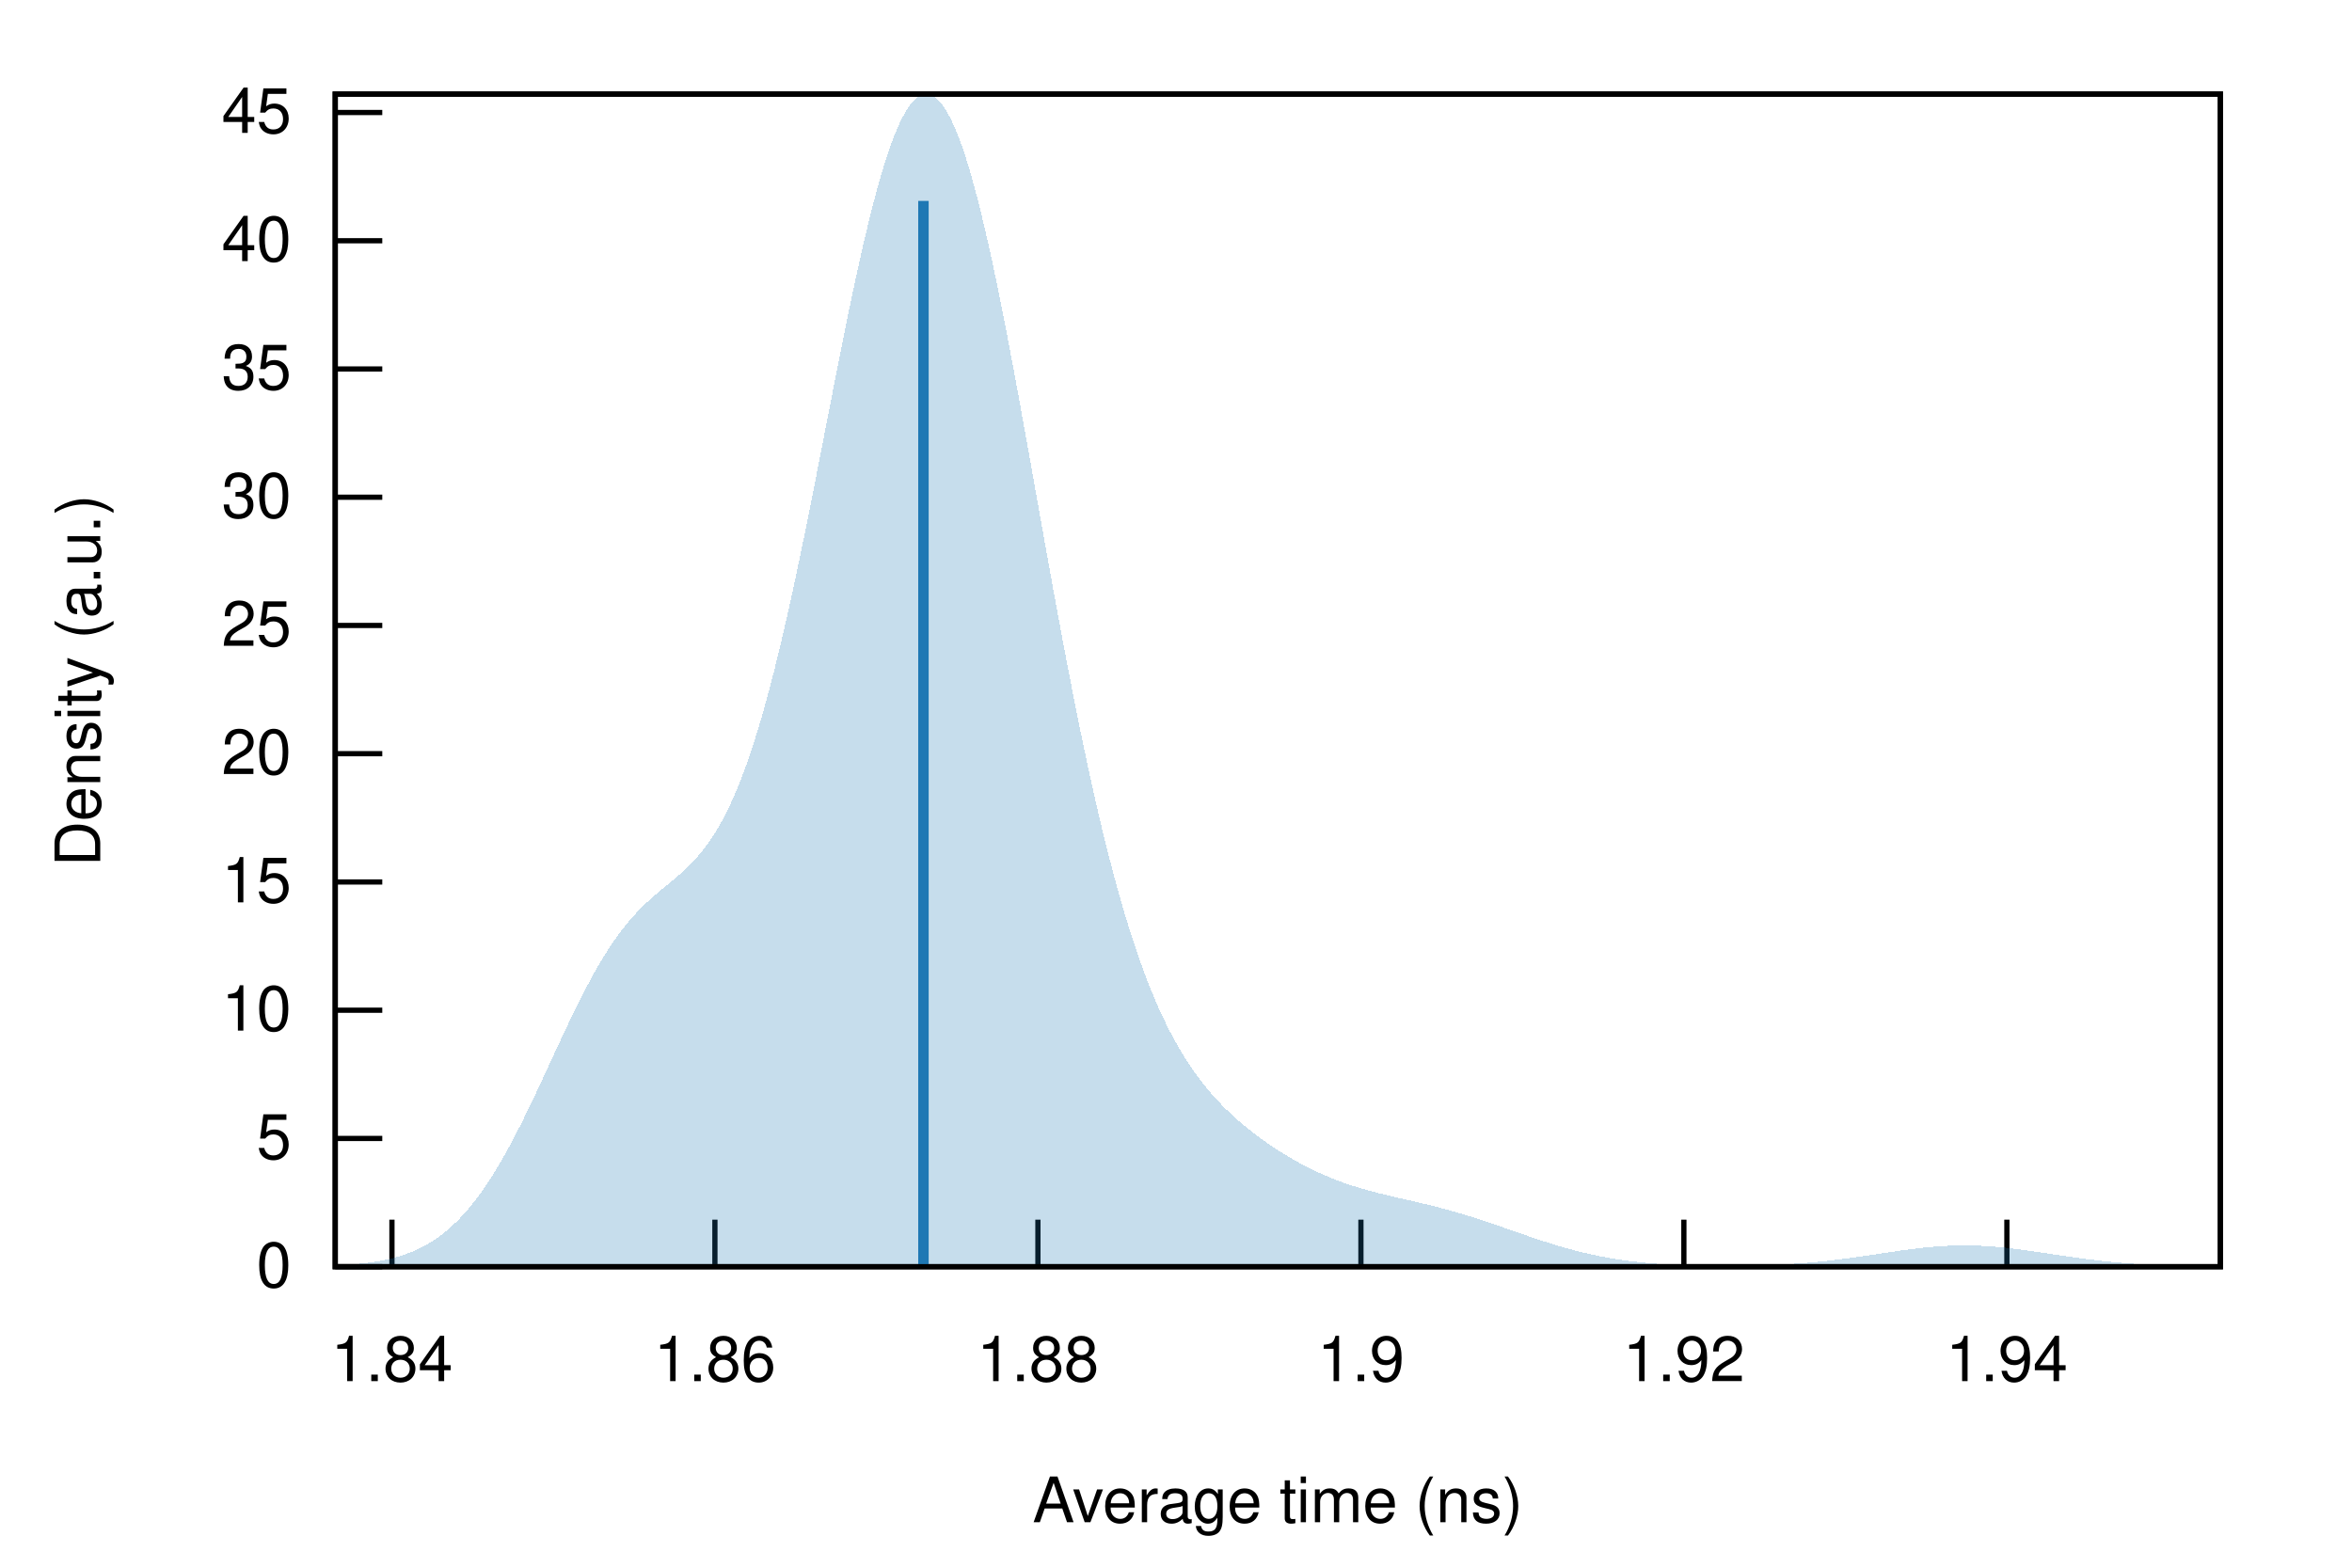
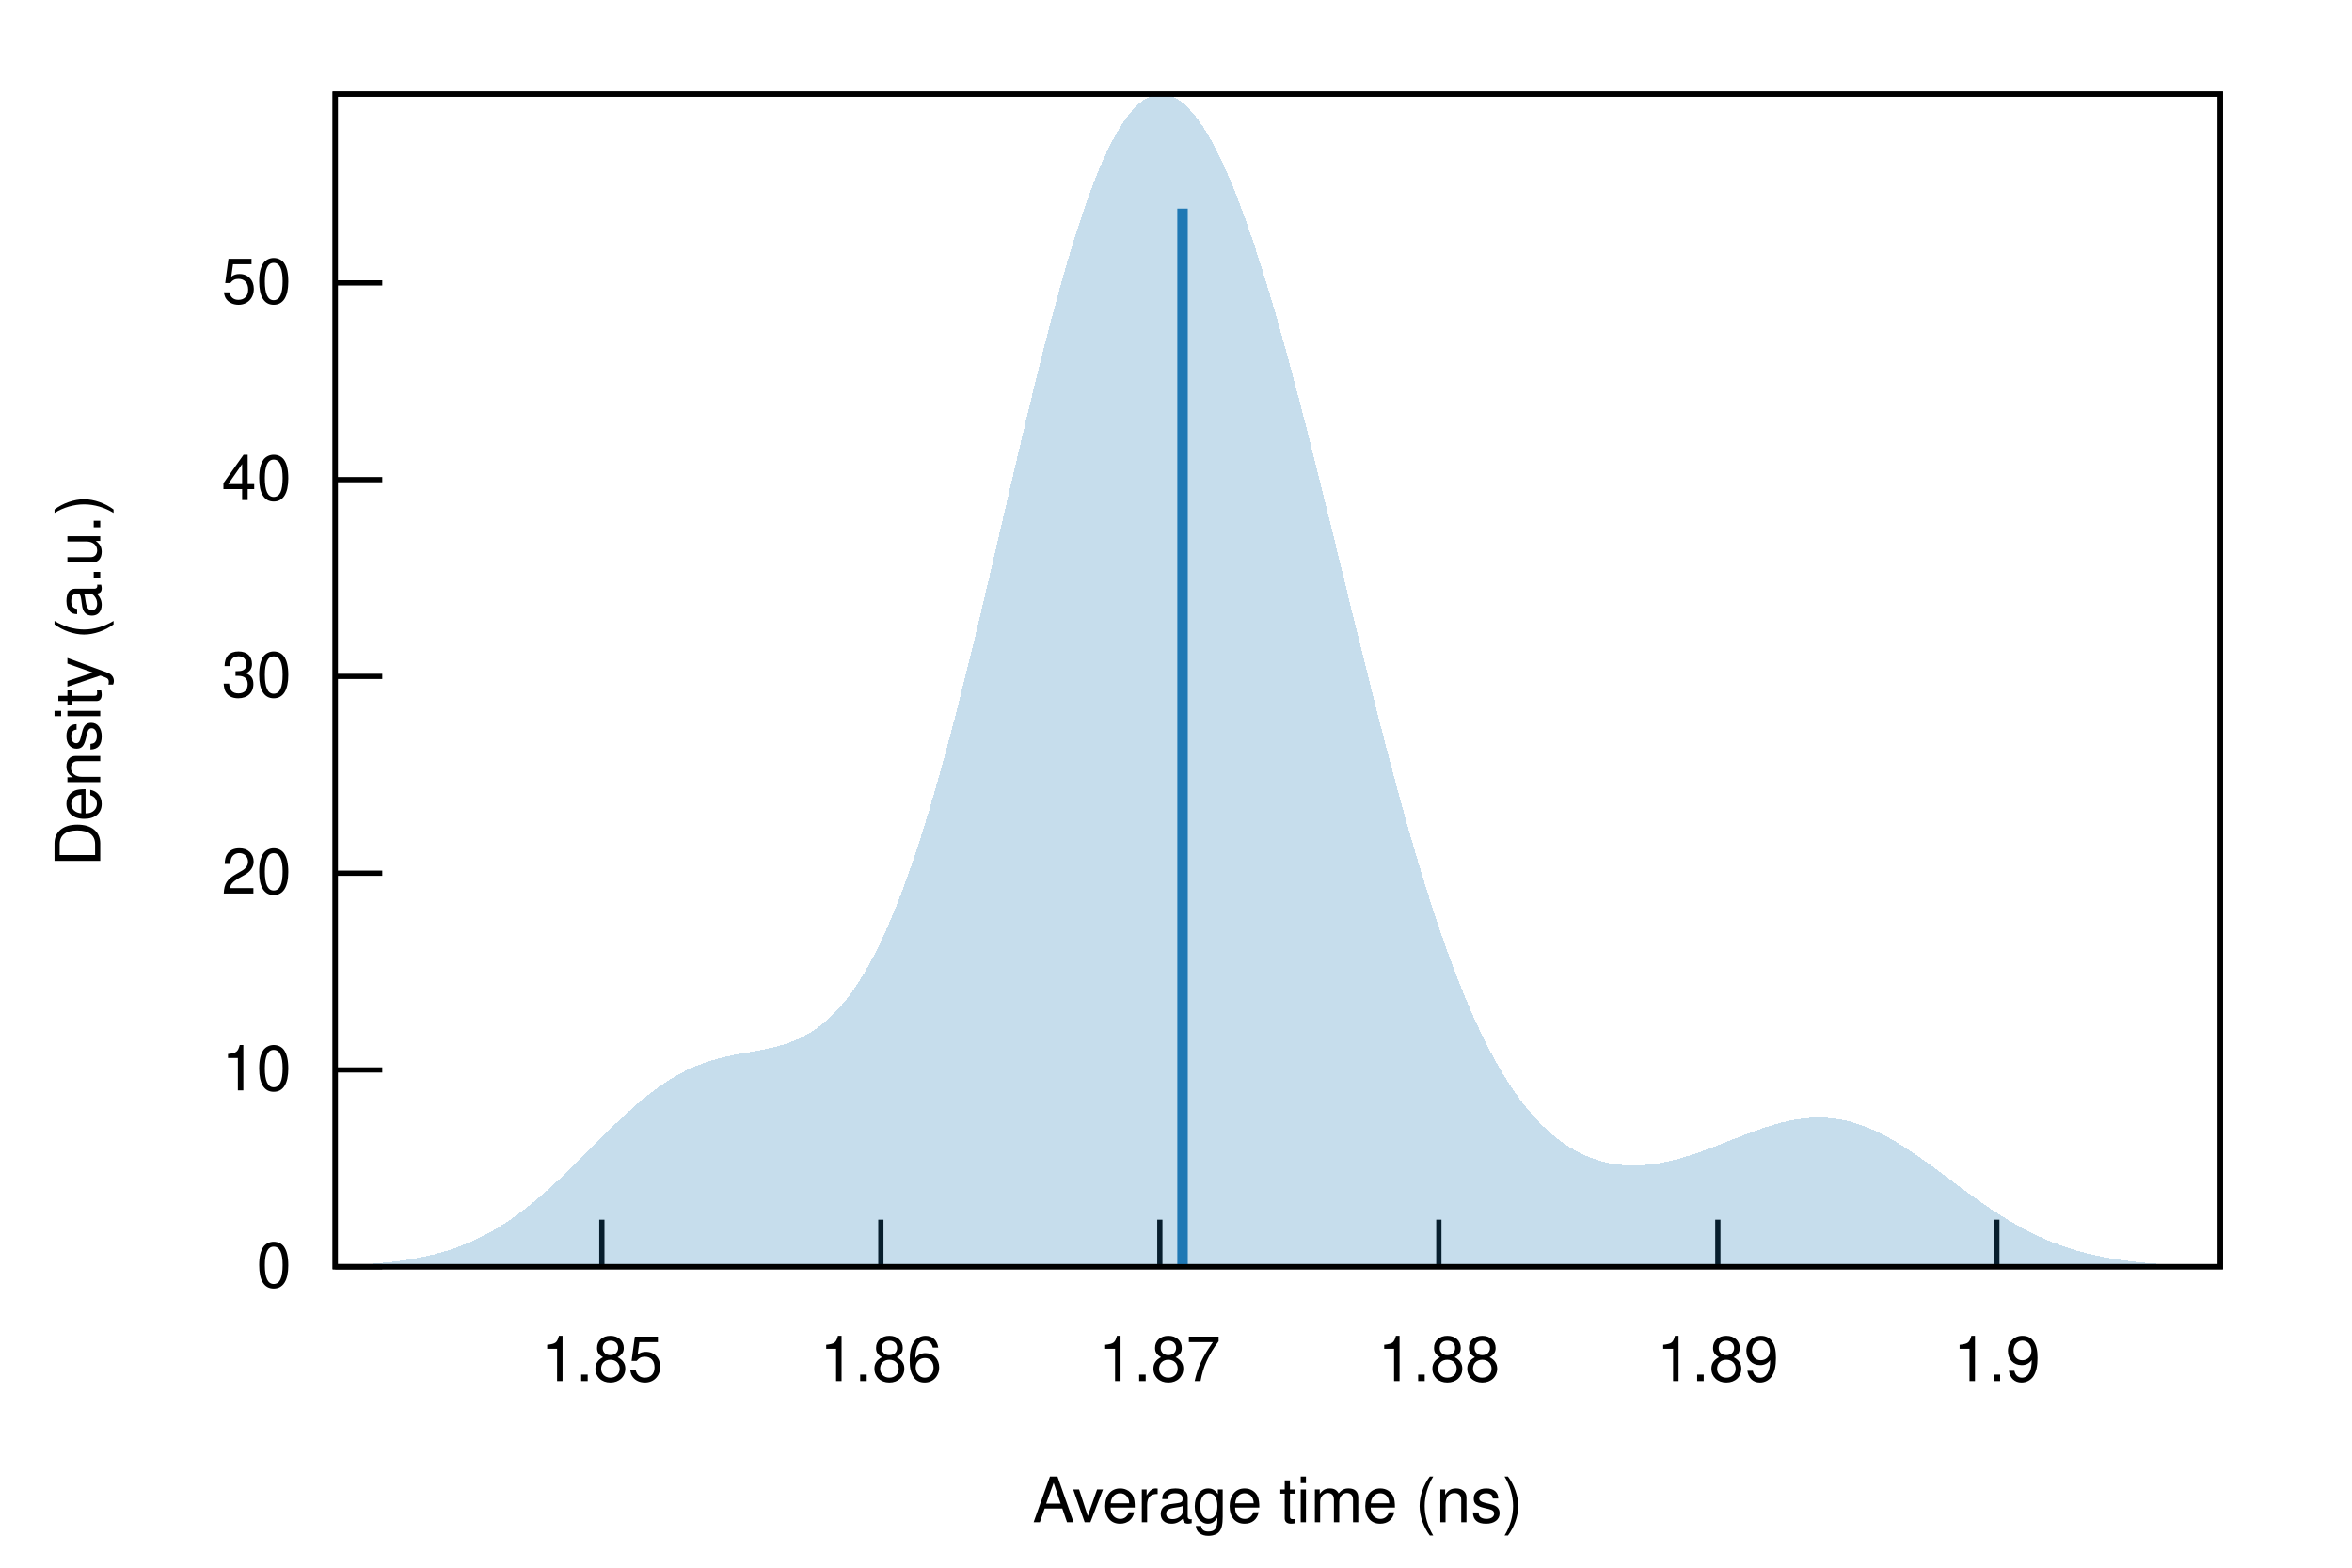
<svg xmlns="http://www.w3.org/2000/svg" xmlns:xlink="http://www.w3.org/1999/xlink" viewBox="0 0 450 300">
  <g id="gnuplot_canvas">
    <rect x="0" y="0" width="450" height="300" fill="none" />
    <defs>
      <circle id="gpDot" r="0.5" stroke-width="0.5" stroke="currentColor" />
      <path id="gpPt0" stroke-width="0.222" stroke="currentColor" d="M-1,0 h2 M0,-1 v2" />
      <path id="gpPt1" stroke-width="0.222" stroke="currentColor" d="M-1,-1 L1,1 M1,-1 L-1,1" />
      <path id="gpPt2" stroke-width="0.222" stroke="currentColor" d="M-1,0 L1,0 M0,-1 L0,1 M-1,-1 L1,1 M-1,1 L1,-1" />
      <rect id="gpPt3" stroke-width="0.222" stroke="currentColor" x="-1" y="-1" width="2" height="2" />
      <rect id="gpPt4" stroke-width="0.222" stroke="currentColor" fill="currentColor" x="-1" y="-1" width="2" height="2" />
      <circle id="gpPt5" stroke-width="0.222" stroke="currentColor" cx="0" cy="0" r="1" />
      <use xlink:href="#gpPt5" id="gpPt6" fill="currentColor" stroke="none" />
      <path id="gpPt7" stroke-width="0.222" stroke="currentColor" d="M0,-1.33 L-1.33,0.67 L1.33,0.67 z" />
      <use xlink:href="#gpPt7" id="gpPt8" fill="currentColor" stroke="none" />
      <use xlink:href="#gpPt7" id="gpPt9" stroke="currentColor" transform="rotate(180)" />
      <use xlink:href="#gpPt9" id="gpPt10" fill="currentColor" stroke="none" />
      <use xlink:href="#gpPt3" id="gpPt11" stroke="currentColor" transform="rotate(45)" />
      <use xlink:href="#gpPt11" id="gpPt12" fill="currentColor" stroke="none" />
      <path id="gpPt13" stroke-width="0.222" stroke="currentColor" d="M0,1.330 L1.265,0.411 L0.782,-1.067 L-0.782,-1.076 L-1.265,0.411 z" />
      <use xlink:href="#gpPt13" id="gpPt14" fill="currentColor" stroke="none" />
      <filter id="textbox" filterUnits="objectBoundingBox" x="0" y="0" height="1" width="1">
        <feFlood flood-color="white" flood-opacity="1" result="bgnd" />
        <feComposite in="SourceGraphic" in2="bgnd" operator="atop" />
      </filter>
      <filter id="greybox" filterUnits="objectBoundingBox" x="0" y="0" height="1" width="1">
        <feFlood flood-color="lightgrey" flood-opacity="1" result="grey" />
        <feComposite in="SourceGraphic" in2="grey" operator="atop" />
      </filter>
    </defs>
    <g fill="none" color="white" stroke="currentColor" stroke-width="1.00" stroke-linecap="butt" stroke-linejoin="miter">
</g>
    <g fill="none" color="black" stroke="currentColor" stroke-width="1.00" stroke-linecap="butt" stroke-linejoin="miter">
      <path stroke="black" d="M64.14,242.40 L73.14,242.40  " />
      <g transform="translate(55.75,246.30)" stroke="none" fill="black" font-family="Helvetica" font-size="12.00" text-anchor="end">
        <text>
          <tspan font-family="Helvetica"> 0</tspan>
        </text>
      </g>
    </g>
    <g fill="none" color="black" stroke="currentColor" stroke-width="1.00" stroke-linecap="butt" stroke-linejoin="miter">
-       <path stroke="black" d="M64.14,217.86 L73.14,217.86  " />
-       <g transform="translate(55.75,221.76)" stroke="none" fill="black" font-family="Helvetica" font-size="12.00" text-anchor="end">
-         <text>
-           <tspan font-family="Helvetica"> 5</tspan>
-         </text>
-       </g>
-     </g>
-     <g fill="none" color="black" stroke="currentColor" stroke-width="1.00" stroke-linecap="butt" stroke-linejoin="miter">
-       <path stroke="black" d="M64.14,193.32 L73.14,193.32  " />
-       <g transform="translate(55.75,197.22)" stroke="none" fill="black" font-family="Helvetica" font-size="12.00" text-anchor="end">
+       <path stroke="black" d="M64.14,204.75 L73.14,204.75  " />
+       <g transform="translate(55.75,208.65)" stroke="none" fill="black" font-family="Helvetica" font-size="12.00" text-anchor="end">
        <text>
          <tspan font-family="Helvetica"> 10</tspan>
        </text>
      </g>
    </g>
    <g fill="none" color="black" stroke="currentColor" stroke-width="1.00" stroke-linecap="butt" stroke-linejoin="miter">
-       <path stroke="black" d="M64.14,168.78 L73.14,168.78  " />
-       <g transform="translate(55.75,172.68)" stroke="none" fill="black" font-family="Helvetica" font-size="12.00" text-anchor="end">
-         <text>
-           <tspan font-family="Helvetica"> 15</tspan>
-         </text>
-       </g>
-     </g>
-     <g fill="none" color="black" stroke="currentColor" stroke-width="1.00" stroke-linecap="butt" stroke-linejoin="miter">
-       <path stroke="black" d="M64.14,144.23 L73.14,144.23  " />
-       <g transform="translate(55.75,148.13)" stroke="none" fill="black" font-family="Helvetica" font-size="12.00" text-anchor="end">
+       <path stroke="black" d="M64.14,167.10 L73.14,167.10  " />
+       <g transform="translate(55.75,171.00)" stroke="none" fill="black" font-family="Helvetica" font-size="12.00" text-anchor="end">
        <text>
          <tspan font-family="Helvetica"> 20</tspan>
        </text>
      </g>
    </g>
    <g fill="none" color="black" stroke="currentColor" stroke-width="1.00" stroke-linecap="butt" stroke-linejoin="miter">
-       <path stroke="black" d="M64.14,119.69 L73.14,119.69  " />
-       <g transform="translate(55.75,123.59)" stroke="none" fill="black" font-family="Helvetica" font-size="12.00" text-anchor="end">
-         <text>
-           <tspan font-family="Helvetica"> 25</tspan>
-         </text>
-       </g>
-     </g>
-     <g fill="none" color="black" stroke="currentColor" stroke-width="1.00" stroke-linecap="butt" stroke-linejoin="miter">
-       <path stroke="black" d="M64.14,95.15 L73.14,95.15  " />
-       <g transform="translate(55.75,99.05)" stroke="none" fill="black" font-family="Helvetica" font-size="12.00" text-anchor="end">
+       <path stroke="black" d="M64.14,129.44 L73.14,129.44  " />
+       <g transform="translate(55.75,133.34)" stroke="none" fill="black" font-family="Helvetica" font-size="12.00" text-anchor="end">
        <text>
          <tspan font-family="Helvetica"> 30</tspan>
        </text>
      </g>
    </g>
    <g fill="none" color="black" stroke="currentColor" stroke-width="1.00" stroke-linecap="butt" stroke-linejoin="miter">
-       <path stroke="black" d="M64.14,70.61 L73.14,70.61  " />
-       <g transform="translate(55.75,74.51)" stroke="none" fill="black" font-family="Helvetica" font-size="12.00" text-anchor="end">
-         <text>
-           <tspan font-family="Helvetica"> 35</tspan>
-         </text>
-       </g>
-     </g>
-     <g fill="none" color="black" stroke="currentColor" stroke-width="1.00" stroke-linecap="butt" stroke-linejoin="miter">
-       <path stroke="black" d="M64.14,46.07 L73.14,46.07  " />
-       <g transform="translate(55.75,49.97)" stroke="none" fill="black" font-family="Helvetica" font-size="12.00" text-anchor="end">
+       <path stroke="black" d="M64.14,91.79 L73.14,91.79  " />
+       <g transform="translate(55.75,95.69)" stroke="none" fill="black" font-family="Helvetica" font-size="12.00" text-anchor="end">
        <text>
          <tspan font-family="Helvetica"> 40</tspan>
        </text>
      </g>
    </g>
    <g fill="none" color="black" stroke="currentColor" stroke-width="1.00" stroke-linecap="butt" stroke-linejoin="miter">
-       <path stroke="black" d="M64.14,21.53 L73.14,21.53  " />
-       <g transform="translate(55.75,25.43)" stroke="none" fill="black" font-family="Helvetica" font-size="12.00" text-anchor="end">
+       <path stroke="black" d="M64.14,54.14 L73.14,54.14  " />
+       <g transform="translate(55.75,58.04)" stroke="none" fill="black" font-family="Helvetica" font-size="12.00" text-anchor="end">
        <text>
-           <tspan font-family="Helvetica"> 45</tspan>
+           <tspan font-family="Helvetica"> 50</tspan>
        </text>
      </g>
    </g>
    <g fill="none" color="black" stroke="currentColor" stroke-width="1.00" stroke-linecap="butt" stroke-linejoin="miter">
-       <path stroke="black" d="M74.99,242.40 L74.99,233.40  " />
-       <g transform="translate(74.99,264.30)" stroke="none" fill="black" font-family="Helvetica" font-size="12.00" text-anchor="middle">
+       <path stroke="black" d="M115.15,242.40 L115.15,233.40  " />
+       <g transform="translate(115.15,264.30)" stroke="none" fill="black" font-family="Helvetica" font-size="12.00" text-anchor="middle">
        <text>
-           <tspan font-family="Helvetica"> 1.84</tspan>
+           <tspan font-family="Helvetica"> 1.85</tspan>
        </text>
      </g>
    </g>
    <g fill="none" color="black" stroke="currentColor" stroke-width="1.00" stroke-linecap="butt" stroke-linejoin="miter">
-       <path stroke="black" d="M136.78,242.40 L136.78,233.40  " />
-       <g transform="translate(136.78,264.30)" stroke="none" fill="black" font-family="Helvetica" font-size="12.00" text-anchor="middle">
+       <path stroke="black" d="M168.53,242.40 L168.53,233.40  " />
+       <g transform="translate(168.53,264.30)" stroke="none" fill="black" font-family="Helvetica" font-size="12.00" text-anchor="middle">
        <text>
          <tspan font-family="Helvetica"> 1.86</tspan>
        </text>
      </g>
    </g>
    <g fill="none" color="black" stroke="currentColor" stroke-width="1.00" stroke-linecap="butt" stroke-linejoin="miter">
-       <path stroke="black" d="M198.58,242.40 L198.58,233.40  " />
-       <g transform="translate(198.58,264.30)" stroke="none" fill="black" font-family="Helvetica" font-size="12.00" text-anchor="middle">
+       <path stroke="black" d="M221.91,242.40 L221.91,233.40  " />
+       <g transform="translate(221.91,264.30)" stroke="none" fill="black" font-family="Helvetica" font-size="12.00" text-anchor="middle">
+         <text>
+           <tspan font-family="Helvetica"> 1.87</tspan>
+         </text>
+       </g>
+     </g>
+     <g fill="none" color="black" stroke="currentColor" stroke-width="1.00" stroke-linecap="butt" stroke-linejoin="miter">
+       <path stroke="black" d="M275.29,242.40 L275.29,233.40  " />
+       <g transform="translate(275.29,264.30)" stroke="none" fill="black" font-family="Helvetica" font-size="12.00" text-anchor="middle">
        <text>
          <tspan font-family="Helvetica"> 1.88</tspan>
        </text>
      </g>
    </g>
    <g fill="none" color="black" stroke="currentColor" stroke-width="1.00" stroke-linecap="butt" stroke-linejoin="miter">
-       <path stroke="black" d="M260.38,242.40 L260.38,233.40  " />
-       <g transform="translate(260.38,264.30)" stroke="none" fill="black" font-family="Helvetica" font-size="12.00" text-anchor="middle">
+       <path stroke="black" d="M328.67,242.40 L328.67,233.40  " />
+       <g transform="translate(328.67,264.30)" stroke="none" fill="black" font-family="Helvetica" font-size="12.00" text-anchor="middle">
        <text>
-           <tspan font-family="Helvetica"> 1.9</tspan>
+           <tspan font-family="Helvetica"> 1.89</tspan>
        </text>
      </g>
    </g>
    <g fill="none" color="black" stroke="currentColor" stroke-width="1.00" stroke-linecap="butt" stroke-linejoin="miter">
-       <path stroke="black" d="M322.17,242.40 L322.17,233.40  " />
-       <g transform="translate(322.17,264.30)" stroke="none" fill="black" font-family="Helvetica" font-size="12.00" text-anchor="middle">
+       <path stroke="black" d="M382.05,242.40 L382.05,233.40  " />
+       <g transform="translate(382.05,264.30)" stroke="none" fill="black" font-family="Helvetica" font-size="12.00" text-anchor="middle">
        <text>
-           <tspan font-family="Helvetica"> 1.92</tspan>
-         </text>
-       </g>
-     </g>
-     <g fill="none" color="black" stroke="currentColor" stroke-width="1.00" stroke-linecap="butt" stroke-linejoin="miter">
-       <path stroke="black" d="M383.97,242.40 L383.97,233.40  " />
-       <g transform="translate(383.97,264.30)" stroke="none" fill="black" font-family="Helvetica" font-size="12.00" text-anchor="middle">
-         <text>
-           <tspan font-family="Helvetica"> 1.94</tspan>
+           <tspan font-family="Helvetica"> 1.9</tspan>
        </text>
      </g>
    </g>
    <g fill="none" color="black" stroke="currentColor" stroke-width="1.00" stroke-linecap="butt" stroke-linejoin="miter">
</g>
    <g fill="none" color="black" stroke="currentColor" stroke-width="1.00" stroke-linecap="butt" stroke-linejoin="miter">
      <path stroke="black" d="M64.14,18.01 L64.14,242.40 L424.82,242.40 L424.82,18.01 L64.14,18.01 Z  " />
    </g>
    <g fill="none" color="black" stroke="currentColor" stroke-width="1.00" stroke-linecap="butt" stroke-linejoin="miter">
</g>
    <g id="gnuplot_plot_1">
      <g fill="none" color="black" stroke="currentColor" stroke-width="1.00" stroke-linecap="butt" stroke-linejoin="miter">
        <g stroke="none" shape-rendering="crispEdges">
-           <polygon fill="rgb( 31, 120, 180)" fill-opacity="0.25" points="64.14,242.16 64.86,242.13 65.59,242.09 66.31,242.04 67.03,241.99 67.75,241.93 68.48,241.87 69.20,241.79 69.92,241.71 70.65,241.62 71.37,241.51 72.09,241.40 72.81,241.27 73.54,241.13 74.26,240.97 74.98,240.80 75.70,240.61 76.43,240.39 77.15,240.16 77.87,239.91 78.60,239.63 79.32,239.33 80.04,239.00 80.76,238.64 81.49,238.25 82.21,237.83 82.93,237.37 83.66,236.89 84.38,236.36 85.10,235.80 85.82,235.19 86.55,234.55 87.27,233.86 87.99,233.13 88.72,232.36 89.44,231.54 90.16,230.67 90.88,229.76 91.61,228.80 92.33,227.80 93.05,226.75 93.78,225.65 94.50,224.51 95.22,223.32 95.94,222.09 96.67,220.81 97.39,219.50 98.11,218.15 98.83,216.76 99.56,215.34 100.28,213.89 101.00,212.41 101.73,210.91 102.45,209.39 103.17,207.85 103.89,206.30 104.62,204.74 105.34,203.17 106.06,201.61 106.79,200.05 107.51,198.50 108.23,196.96 108.95,195.44 109.68,193.94 110.40,192.46 111.12,191.02 111.85,189.60 112.57,188.23 113.29,186.89 114.01,185.60 114.74,184.35 115.46,183.14 116.18,181.98 116.90,180.88 117.63,179.82 118.35,178.81 119.07,177.85 119.80,176.94 120.52,176.07 121.24,175.25 121.96,174.47 122.69,173.73 123.41,173.02 124.13,172.35 124.86,171.70 125.58,171.07 126.30,170.46 127.02,169.86 127.75,169.26 128.47,168.66 129.19,168.06 129.92,167.43 130.64,166.79 131.36,166.11 132.08,165.40 132.81,164.65 133.53,163.84 134.25,162.98 134.97,162.05 135.70,161.06 136.42,159.98 137.14,158.82 137.87,157.58 138.59,156.24 139.31,154.80 140.03,153.26 140.76,151.61 141.48,149.85 142.20,147.98 142.93,146.00 143.65,143.90 144.37,141.68 145.09,139.35 145.82,136.90 146.54,134.33 147.26,131.65 147.99,128.86 148.71,125.96 149.43,122.96 150.15,119.86 150.88,116.66 151.60,113.38 152.32,110.02 153.05,106.58 153.77,103.08 154.49,99.52 155.21,95.91 155.94,92.26 156.66,88.58 157.38,84.88 158.10,81.17 158.83,77.46 159.55,73.77 160.27,70.10 161.00,66.47 161.72,62.88 162.44,59.36 163.16,55.90 163.89,52.54 164.61,49.26 165.33,46.10 166.06,43.05 166.78,40.13 167.50,37.36 168.22,34.73 168.95,32.26 169.67,29.97 170.39,27.85 171.12,25.93 171.84,24.19 172.56,22.66 173.28,21.34 174.01,20.23 174.73,19.34 175.45,18.67 176.17,18.23 176.90,18.01 177.62,18.02 178.34,18.26 179.07,18.73 179.79,19.43 180.51,20.35 181.23,21.50 181.96,22.86 182.68,24.43 183.40,26.22 184.13,28.20 184.85,30.38 185.57,32.75 186.29,35.29 187.02,38.01 187.74,40.89 188.46,43.92 189.19,47.09 189.91,50.40 190.63,53.82 191.35,57.36 192.08,61.00 192.80,64.72 193.52,68.53 194.25,72.40 194.97,76.33 195.69,80.31 196.41,84.32 197.14,88.35 197.86,92.40 198.58,96.46 199.30,100.51 200.03,104.55 200.75,108.56 201.47,112.55 202.20,116.50 202.92,120.40 203.64,124.25 204.36,128.04 205.09,131.76 205.81,135.42 206.53,139.00 207.26,142.50 207.98,145.92 208.70,149.24 209.42,152.48 210.15,155.63 210.87,158.68 211.59,161.64 212.32,164.49 213.04,167.25 213.76,169.92 214.48,172.48 215.21,174.95 215.93,177.31 216.65,179.59 217.37,181.76 218.10,183.85 218.82,185.85 219.54,187.75 220.27,189.57 220.99,191.31 221.71,192.96 222.43,194.54 223.16,196.04 223.88,197.47 224.60,198.83 225.33,200.13 226.05,201.36 226.77,202.53 227.49,203.65 228.22,204.72 228.94,205.73 229.66,206.70 230.39,207.63 231.11,208.51 231.83,209.35 232.55,210.16 233.28,210.94 234.00,211.69 234.72,212.40 235.44,213.10 236.17,213.76 236.89,214.41 237.61,215.03 238.34,215.63 239.06,216.21 239.78,216.78 240.50,217.33 241.23,217.86 241.95,218.38 242.67,218.89 243.40,219.38 244.12,219.86 244.84,220.32 245.56,220.77 246.29,221.21 247.01,221.64 247.73,222.06 248.46,222.46 249.18,222.85 249.90,223.23 250.62,223.59 251.35,223.95 252.07,224.29 252.79,224.62 253.52,224.93 254.24,225.24 254.96,225.53 255.68,225.82 256.41,226.09 257.13,226.35 257.85,226.60 258.57,226.84 259.30,227.07 260.02,227.29 260.74,227.51 261.47,227.71 262.19,227.91 262.91,228.10 263.63,228.29 264.36,228.47 265.08,228.65 265.80,228.82 266.53,228.99 267.25,229.16 267.97,229.32 268.69,229.49 269.42,229.65 270.14,229.82 270.86,229.99 271.59,230.16 272.31,230.33 273.03,230.50 273.75,230.68 274.48,230.86 275.20,231.04 275.92,231.23 276.64,231.43 277.37,231.62 278.09,231.83 278.81,232.04 279.54,232.25 280.26,232.46 280.98,232.69 281.70,232.91 282.43,233.14 283.15,233.38 283.87,233.61 284.60,233.86 285.32,234.10 286.04,234.35 286.76,234.60 287.49,234.85 288.21,235.10 288.93,235.35 289.66,235.60 290.38,235.85 291.10,236.10 291.82,236.35 292.55,236.60 293.27,236.85 293.99,237.09 294.71,237.33 295.44,237.56 296.16,237.79 296.88,238.02 297.61,238.24 298.33,238.46 299.05,238.67 299.77,238.88 300.50,239.07 301.22,239.27 301.94,239.45 302.67,239.63 303.39,239.80 304.11,239.97 304.83,240.13 305.56,240.28 306.28,240.43 307.00,240.56 307.73,240.70 308.45,240.82 309.17,240.94 309.89,241.05 310.62,241.15 311.34,241.25 312.06,241.34 312.79,241.43 313.51,241.51 314.23,241.59 314.95,241.66 315.68,241.72 316.40,241.78 317.12,241.84 317.84,241.89 318.57,241.94 319.29,241.98 320.01,242.02 320.74,242.05 321.46,242.08 322.18,242.11 322.90,242.14 323.63,242.16 324.35,242.18 325.07,242.20 325.80,242.21 326.52,242.22 327.24,242.23 327.96,242.24 328.69,242.24 329.41,242.25 330.13,242.25 330.86,242.24 331.58,242.24 332.30,242.23 333.02,242.23 333.75,242.22 334.47,242.20 335.19,242.19 335.91,242.17 336.64,242.15 337.36,242.13 338.08,242.10 338.81,242.07 339.53,242.04 340.25,242.01 340.97,241.97 341.70,241.93 342.42,241.89 343.14,241.84 343.87,241.80 344.59,241.74 345.31,241.69 346.03,241.63 346.76,241.56 347.48,241.49 348.20,241.42 348.93,241.35 349.65,241.27 350.37,241.19 351.09,241.10 351.82,241.02 352.54,240.92 353.26,240.83 353.99,240.73 354.71,240.63 355.43,240.53 356.15,240.43 356.88,240.32 357.60,240.21 358.32,240.11 359.04,240.00 359.77,239.89 360.49,239.78 361.21,239.67 361.94,239.56 362.66,239.46 363.38,239.35 364.10,239.25 364.83,239.15 365.55,239.06 366.27,238.97 367.00,238.88 367.72,238.80 368.44,238.72 369.16,238.65 369.89,238.59 370.61,238.53 371.33,238.48 372.06,238.43 372.78,238.40 373.50,238.37 374.22,238.34 374.95,238.33 375.67,238.33 376.39,238.33 377.11,238.34 377.84,238.36 378.56,238.38 379.28,238.42 380.01,238.46 380.73,238.50 381.45,238.56 382.17,238.62 382.90,238.69 383.62,238.76 384.34,238.84 385.07,238.93 385.79,239.02 386.51,239.11 387.23,239.21 387.96,239.31 388.68,239.41 389.40,239.52 390.13,239.62 390.85,239.73 391.57,239.84 392.29,239.95 393.02,240.06 393.74,240.17 394.46,240.28 395.18,240.38 395.91,240.49 396.63,240.59 397.35,240.69 398.08,240.79 398.80,240.89 399.52,240.98 400.24,241.07 400.97,241.15 401.69,241.24 402.41,241.32 403.14,241.39 403.86,241.47 404.58,241.54 405.30,241.60 406.03,241.66 406.75,241.72 407.47,241.78 408.20,241.83 408.92,241.88 409.64,241.92 410.36,241.96 411.09,242.00 411.81,242.04 412.53,242.07 413.26,242.11 413.98,242.13 414.70,242.16 415.42,242.18 416.15,242.21 416.87,242.23 417.59,242.25 418.31,242.26 419.04,242.28 419.76,242.29 420.48,242.30 421.21,242.31 421.93,242.32 422.65,242.33 423.37,242.34 424.10,242.35 424.82,242.35 424.82,242.40 424.10,242.40 423.37,242.40 422.65,242.40 421.93,242.40 421.21,242.40 420.48,242.40 419.76,242.40 419.04,242.40 418.31,242.40 417.59,242.40 416.87,242.40 416.15,242.40 415.42,242.40 414.70,242.40 413.98,242.40 413.26,242.40 412.53,242.40 411.81,242.40 411.09,242.40 410.36,242.40 409.64,242.40 408.92,242.40 408.20,242.40 407.47,242.40 406.75,242.40 406.03,242.40 405.30,242.40 404.58,242.40 403.86,242.40 403.14,242.40 402.41,242.40 401.69,242.40 400.97,242.40 400.24,242.40 399.52,242.40 398.80,242.40 398.08,242.40 397.35,242.40 396.63,242.40 395.91,242.40 395.18,242.40 394.46,242.40 393.74,242.40 393.02,242.40 392.29,242.40 391.57,242.40 390.85,242.40 390.13,242.40 389.40,242.40 388.68,242.40 387.96,242.40 387.23,242.40 386.51,242.40 385.79,242.40 385.07,242.40 384.34,242.40 383.62,242.40 382.90,242.40 382.17,242.40 381.45,242.40 380.73,242.40 380.01,242.40 379.28,242.40 378.56,242.40 377.84,242.40 377.11,242.40 376.39,242.40 375.67,242.40 374.95,242.40 374.22,242.40 373.50,242.40 372.78,242.40 372.06,242.40 371.33,242.40 370.61,242.40 369.89,242.40 369.16,242.40 368.44,242.40 367.72,242.40 367.00,242.40 366.27,242.40 365.55,242.40 364.83,242.40 364.10,242.40 363.38,242.40 362.66,242.40 361.94,242.40 361.21,242.40 360.49,242.40 359.77,242.40 359.04,242.40 358.32,242.40 357.60,242.40 356.88,242.40 356.15,242.40 355.43,242.40 354.71,242.40 353.99,242.40 353.26,242.40 352.54,242.40 351.82,242.40 351.09,242.40 350.37,242.40 349.65,242.40 348.93,242.40 348.20,242.40 347.48,242.40 346.76,242.40 346.03,242.40 345.31,242.40 344.59,242.40 343.87,242.40 343.14,242.40 342.42,242.40 341.70,242.40 340.97,242.40 340.25,242.40 339.53,242.40 338.81,242.40 338.08,242.40 337.36,242.40 336.64,242.40 335.91,242.40 335.19,242.40 334.47,242.40 333.75,242.40 333.02,242.40 332.30,242.40 331.58,242.40 330.86,242.40 330.13,242.40 329.41,242.40 328.69,242.40 327.96,242.40 327.24,242.40 326.52,242.40 325.80,242.40 325.07,242.40 324.35,242.40 323.63,242.40 322.90,242.40 322.18,242.40 321.46,242.40 320.74,242.40 320.01,242.40 319.29,242.40 318.57,242.40 317.84,242.40 317.12,242.40 316.40,242.40 315.68,242.40 314.95,242.40 314.23,242.40 313.51,242.40 312.79,242.40 312.06,242.40 311.34,242.40 310.62,242.40 309.89,242.40 309.17,242.40 308.45,242.40 307.73,242.40 307.00,242.40 306.28,242.40 305.56,242.40 304.83,242.40 304.11,242.40 303.39,242.40 302.67,242.40 301.94,242.40 301.22,242.40 300.50,242.40 299.77,242.40 299.05,242.40 298.33,242.40 297.61,242.40 296.88,242.40 296.16,242.40 295.44,242.40 294.71,242.40 293.99,242.40 293.27,242.40 292.55,242.40 291.82,242.40 291.10,242.40 290.38,242.40 289.66,242.40 288.93,242.40 288.21,242.40 287.49,242.40 286.76,242.40 286.04,242.40 285.32,242.40 284.60,242.40 283.87,242.40 283.15,242.40 282.43,242.40 281.70,242.40 280.98,242.40 280.26,242.40 279.54,242.40 278.81,242.40 278.09,242.40 277.37,242.40 276.64,242.40 275.92,242.40 275.20,242.40 274.48,242.40 273.75,242.40 273.03,242.40 272.31,242.40 271.59,242.40 270.86,242.40 270.14,242.40 269.42,242.40 268.69,242.40 267.97,242.40 267.25,242.40 266.53,242.40 265.80,242.40 265.08,242.40 264.36,242.40 263.63,242.40 262.91,242.40 262.19,242.40 261.47,242.40 260.74,242.40 260.02,242.40 259.30,242.40 258.57,242.40 257.85,242.40 257.13,242.40 256.41,242.40 255.68,242.40 254.96,242.40 254.24,242.40 253.52,242.40 252.79,242.40 252.07,242.40 251.35,242.40 250.62,242.40 249.90,242.40 249.18,242.40 248.46,242.40 247.73,242.40 247.01,242.40 246.29,242.40 245.56,242.40 244.84,242.40 244.12,242.40 243.40,242.40 242.67,242.40 241.95,242.40 241.23,242.40 240.50,242.40 239.78,242.40 239.06,242.40 238.34,242.40 237.61,242.40 236.89,242.40 236.17,242.40 235.44,242.40 234.72,242.40 234.00,242.40 233.28,242.40 232.55,242.40 231.83,242.40 231.11,242.40 230.39,242.40 229.66,242.40 228.94,242.40 228.22,242.40 227.49,242.40 226.77,242.40 226.05,242.40 225.33,242.40 224.60,242.40 223.88,242.40 223.16,242.40 222.43,242.40 221.71,242.40 220.99,242.40 220.27,242.40 219.54,242.40 218.82,242.40 218.10,242.40 217.37,242.40 216.65,242.40 215.93,242.40 215.21,242.40 214.48,242.40 213.76,242.40 213.04,242.40 212.32,242.40 211.59,242.40 210.87,242.40 210.15,242.40 209.42,242.40 208.70,242.40 207.98,242.40 207.26,242.40 206.53,242.40 205.81,242.40 205.09,242.40 204.36,242.40 203.64,242.40 202.92,242.40 202.20,242.40 201.47,242.40 200.75,242.40 200.03,242.40 199.30,242.40 198.58,242.40 197.86,242.40 197.14,242.40 196.41,242.40 195.69,242.40 194.97,242.40 194.25,242.40 193.52,242.40 192.80,242.40 192.08,242.40 191.35,242.40 190.63,242.40 189.91,242.40 189.19,242.40 188.46,242.40 187.74,242.40 187.02,242.40 186.29,242.40 185.57,242.40 184.85,242.40 184.13,242.40 183.40,242.40 182.68,242.40 181.96,242.40 181.23,242.40 180.51,242.40 179.79,242.40 179.07,242.40 178.34,242.40 177.62,242.40 176.90,242.40 176.17,242.40 175.45,242.40 174.73,242.40 174.01,242.40 173.28,242.40 172.56,242.40 171.84,242.40 171.12,242.40 170.39,242.40 169.67,242.40 168.95,242.40 168.22,242.40 167.50,242.40 166.78,242.40 166.06,242.40 165.33,242.40 164.61,242.40 163.89,242.40 163.16,242.40 162.44,242.40 161.72,242.40 161.00,242.40 160.27,242.40 159.55,242.40 158.83,242.40 158.10,242.40 157.38,242.40 156.66,242.40 155.94,242.40 155.21,242.40 154.49,242.40 153.77,242.40 153.05,242.40 152.32,242.40 151.60,242.40 150.88,242.40 150.15,242.40 149.43,242.40 148.71,242.40 147.99,242.40 147.26,242.40 146.54,242.40 145.82,242.40 145.09,242.40 144.37,242.40 143.65,242.40 142.93,242.40 142.20,242.40 141.48,242.40 140.76,242.40 140.03,242.40 139.31,242.40 138.59,242.40 137.87,242.40 137.14,242.40 136.42,242.40 135.70,242.40 134.97,242.40 134.25,242.40 133.53,242.40 132.81,242.40 132.08,242.40 131.36,242.40 130.64,242.40 129.92,242.40 129.19,242.40 128.47,242.40 127.75,242.40 127.02,242.40 126.30,242.40 125.58,242.40 124.86,242.40 124.13,242.40 123.41,242.40 122.69,242.40 121.96,242.40 121.24,242.40 120.52,242.40 119.80,242.40 119.07,242.40 118.35,242.40 117.63,242.40 116.90,242.40 116.18,242.40 115.46,242.40 114.74,242.40 114.01,242.40 113.29,242.40 112.57,242.40 111.85,242.40 111.12,242.40 110.40,242.40 109.68,242.40 108.95,242.40 108.23,242.40 107.51,242.40 106.79,242.40 106.06,242.40 105.34,242.40 104.62,242.40 103.89,242.40 103.17,242.40 102.45,242.40 101.73,242.40 101.00,242.40 100.28,242.40 99.56,242.40 98.83,242.40 98.11,242.40 97.39,242.40 96.67,242.40 95.94,242.40 95.22,242.40 94.50,242.40 93.78,242.40 93.05,242.40 92.33,242.40 91.61,242.40 90.88,242.40 90.16,242.40 89.44,242.40 88.72,242.40 87.99,242.40 87.27,242.40 86.55,242.40 85.82,242.40 85.10,242.40 84.38,242.40 83.66,242.40 82.93,242.40 82.21,242.40 81.49,242.40 80.76,242.40 80.04,242.40 79.32,242.40 78.60,242.40 77.87,242.40 77.15,242.40 76.43,242.40 75.70,242.40 74.98,242.40 74.26,242.40 73.54,242.40 72.81,242.40 72.09,242.40 71.37,242.40 70.65,242.40 69.92,242.40 69.20,242.40 68.48,242.40 67.75,242.40 67.03,242.40 66.31,242.40 65.59,242.40 64.86,242.40 64.14,242.40 " />
+           <polygon fill="rgb( 31, 120, 180)" fill-opacity="0.25" points="64.14,242.19 64.86,242.17 65.59,242.14 66.31,242.11 67.03,242.08 67.75,242.05 68.48,242.01 69.20,241.97 69.92,241.92 70.65,241.87 71.37,241.82 72.09,241.76 72.81,241.70 73.54,241.63 74.26,241.56 74.98,241.48 75.70,241.39 76.43,241.30 77.15,241.19 77.87,241.09 78.60,240.97 79.32,240.84 80.04,240.71 80.76,240.56 81.49,240.41 82.21,240.24 82.93,240.07 83.66,239.88 84.38,239.68 85.10,239.47 85.82,239.24 86.55,239.00 87.27,238.75 87.99,238.48 88.72,238.20 89.44,237.90 90.16,237.59 90.88,237.26 91.61,236.92 92.33,236.56 93.05,236.18 93.78,235.79 94.50,235.38 95.22,234.95 95.94,234.50 96.67,234.04 97.39,233.56 98.11,233.06 98.83,232.54 99.56,232.01 100.28,231.46 101.00,230.90 101.73,230.32 102.45,229.72 103.17,229.11 103.89,228.49 104.62,227.85 105.34,227.20 106.06,226.54 106.79,225.86 107.51,225.18 108.23,224.48 108.95,223.78 109.68,223.07 110.40,222.36 111.12,221.64 111.85,220.92 112.57,220.20 113.29,219.47 114.01,218.75 114.74,218.02 115.46,217.31 116.18,216.59 116.90,215.88 117.63,215.18 118.35,214.49 119.07,213.81 119.80,213.14 120.52,212.49 121.24,211.84 121.96,211.21 122.69,210.60 123.41,210.01 124.13,209.43 124.86,208.88 125.58,208.34 126.30,207.82 127.02,207.33 127.75,206.85 128.47,206.40 129.19,205.97 129.92,205.56 130.64,205.18 131.36,204.81 132.08,204.47 132.81,204.15 133.53,203.85 134.25,203.58 134.97,203.32 135.70,203.08 136.42,202.85 137.14,202.65 137.87,202.46 138.59,202.28 139.31,202.11 140.03,201.96 140.76,201.81 141.48,201.68 142.20,201.54 142.93,201.41 143.65,201.28 144.37,201.15 145.09,201.02 145.82,200.88 146.54,200.74 147.26,200.58 147.99,200.41 148.71,200.23 149.43,200.03 150.15,199.81 150.88,199.56 151.60,199.29 152.32,198.99 153.05,198.67 153.77,198.31 154.49,197.91 155.21,197.48 155.94,197.00 156.66,196.49 157.38,195.93 158.10,195.32 158.83,194.66 159.55,193.95 160.27,193.19 161.00,192.38 161.72,191.50 162.44,190.57 163.16,189.58 163.89,188.52 164.61,187.40 165.33,186.22 166.06,184.97 166.78,183.65 167.50,182.26 168.22,180.81 168.95,179.28 169.67,177.69 170.39,176.02 171.12,174.29 171.84,172.48 172.56,170.60 173.28,168.65 174.01,166.63 174.73,164.55 175.45,162.39 176.17,160.17 176.90,157.88 177.62,155.52 178.34,153.10 179.07,150.62 179.79,148.08 180.51,145.48 181.23,142.83 181.96,140.12 182.68,137.37 183.40,134.56 184.13,131.71 184.85,128.82 185.57,125.90 186.29,122.93 187.02,119.94 187.74,116.92 188.46,113.87 189.19,110.80 189.91,107.72 190.63,104.63 191.35,101.53 192.08,98.43 192.80,95.33 193.52,92.24 194.25,89.15 194.97,86.08 195.69,83.03 196.41,80.01 197.14,77.01 197.86,74.05 198.58,71.12 199.30,68.24 200.03,65.40 200.75,62.62 201.47,59.89 202.20,57.21 202.92,54.60 203.64,52.06 204.36,49.59 205.09,47.19 205.81,44.87 206.53,42.63 207.26,40.47 207.98,38.40 208.70,36.42 209.42,34.53 210.15,32.73 210.87,31.04 211.59,29.44 212.32,27.94 213.04,26.54 213.76,25.24 214.48,24.05 215.21,22.97 215.93,21.99 216.65,21.12 217.37,20.35 218.10,19.69 218.82,19.14 219.54,18.70 220.27,18.37 220.99,18.14 221.71,18.02 222.43,18.01 223.16,18.10 223.88,18.30 224.60,18.60 225.33,19.00 226.05,19.51 226.77,20.11 227.49,20.82 228.22,21.62 228.94,22.52 229.66,23.51 230.39,24.59 231.11,25.77 231.83,27.04 232.55,28.39 233.28,29.83 234.00,31.35 234.72,32.95 235.44,34.64 236.17,36.40 236.89,38.24 237.61,40.15 238.34,42.13 239.06,44.18 239.78,46.30 240.50,48.48 241.23,50.73 241.95,53.04 242.67,55.40 243.40,57.82 244.12,60.29 244.84,62.81 245.56,65.38 246.29,68.00 247.01,70.65 247.73,73.35 248.46,76.08 249.18,78.85 249.90,81.65 250.62,84.48 251.35,87.33 252.07,90.21 252.79,93.10 253.52,96.01 254.24,98.94 254.96,101.88 255.68,104.82 256.41,107.77 257.13,110.72 257.85,113.67 258.57,116.62 259.30,119.56 260.02,122.49 260.74,125.40 261.47,128.30 262.19,131.18 262.91,134.04 263.63,136.88 264.36,139.69 265.08,142.47 265.80,145.21 266.53,147.93 267.25,150.60 267.97,153.24 268.69,155.84 269.42,158.40 270.14,160.91 270.86,163.38 271.59,165.79 272.31,168.16 273.03,170.48 273.75,172.75 274.48,174.97 275.20,177.13 275.92,179.23 276.64,181.29 277.37,183.28 278.09,185.23 278.81,187.11 279.54,188.94 280.26,190.71 280.98,192.43 281.70,194.09 282.43,195.69 283.15,197.24 283.87,198.73 284.60,200.17 285.32,201.55 286.04,202.88 286.76,204.16 287.49,205.38 288.21,206.56 288.93,207.68 289.66,208.76 290.38,209.78 291.10,210.76 291.82,211.69 292.55,212.58 293.27,213.42 293.99,214.22 294.71,214.98 295.44,215.70 296.16,216.37 296.88,217.01 297.61,217.61 298.33,218.17 299.05,218.70 299.77,219.19 300.50,219.65 301.22,220.07 301.94,220.46 302.67,220.82 303.39,221.15 304.11,221.45 304.83,221.72 305.56,221.97 306.28,222.18 307.00,222.37 307.73,222.54 308.45,222.68 309.17,222.79 309.89,222.88 310.62,222.95 311.34,223.00 312.06,223.02 312.79,223.02 313.51,223.01 314.23,222.97 314.95,222.91 315.68,222.84 316.40,222.75 317.12,222.64 317.84,222.51 318.57,222.37 319.29,222.21 320.01,222.04 320.74,221.86 321.46,221.66 322.18,221.45 322.90,221.23 323.63,221.00 324.35,220.76 325.07,220.51 325.80,220.25 326.52,219.99 327.24,219.72 327.96,219.44 328.69,219.16 329.41,218.88 330.13,218.59 330.86,218.31 331.58,218.02 332.30,217.74 333.02,217.45 333.75,217.17 334.47,216.90 335.19,216.63 335.91,216.36 336.64,216.11 337.36,215.86 338.08,215.62 338.81,215.40 339.53,215.18 340.25,214.98 340.97,214.79 341.70,214.62 342.42,214.46 343.14,214.32 343.87,214.20 344.59,214.09 345.31,214.00 346.03,213.94 346.76,213.89 347.48,213.87 348.20,213.86 348.93,213.88 349.65,213.92 350.37,213.99 351.09,214.07 351.82,214.18 352.54,214.32 353.26,214.47 353.99,214.65 354.71,214.85 355.43,215.08 356.15,215.32 356.88,215.59 357.60,215.88 358.32,216.19 359.04,216.52 359.77,216.87 360.49,217.24 361.21,217.63 361.94,218.03 362.66,218.45 363.38,218.89 364.10,219.34 364.83,219.80 365.55,220.28 366.27,220.77 367.00,221.27 367.72,221.77 368.44,222.29 369.16,222.81 369.89,223.34 370.61,223.87 371.33,224.41 372.06,224.95 372.78,225.49 373.50,226.03 374.22,226.57 374.95,227.11 375.67,227.64 376.39,228.17 377.11,228.70 377.84,229.22 378.56,229.73 379.28,230.24 380.01,230.74 380.73,231.23 381.45,231.71 382.17,232.18 382.90,232.64 383.62,233.09 384.34,233.53 385.07,233.96 385.79,234.37 386.51,234.78 387.23,235.17 387.96,235.55 388.68,235.91 389.40,236.26 390.13,236.60 390.85,236.93 391.57,237.25 392.29,237.55 393.02,237.84 393.74,238.11 394.46,238.38 395.18,238.63 395.91,238.87 396.63,239.10 397.35,239.31 398.08,239.52 398.80,239.71 399.52,239.90 400.24,240.07 400.97,240.24 401.69,240.39 402.41,240.54 403.14,240.68 403.86,240.81 404.58,240.93 405.30,241.04 406.03,241.15 406.75,241.24 407.47,241.34 408.20,241.42 408.92,241.50 409.64,241.58 410.36,241.65 411.09,241.71 411.81,241.77 412.53,241.83 413.26,241.88 413.98,241.92 414.70,241.97 415.42,242.01 416.15,242.04 416.87,242.08 417.59,242.11 418.31,242.13 419.04,242.16 419.76,242.18 420.48,242.20 421.21,242.22 421.93,242.24 422.65,242.26 423.37,242.27 424.10,242.29 424.82,242.30 424.82,242.40 424.10,242.40 423.37,242.40 422.65,242.40 421.93,242.40 421.21,242.40 420.48,242.40 419.76,242.40 419.04,242.40 418.31,242.40 417.59,242.40 416.87,242.40 416.15,242.40 415.42,242.40 414.70,242.40 413.98,242.40 413.26,242.40 412.53,242.40 411.81,242.40 411.09,242.40 410.36,242.40 409.64,242.40 408.92,242.40 408.20,242.40 407.47,242.40 406.75,242.40 406.03,242.40 405.30,242.40 404.58,242.40 403.86,242.40 403.14,242.40 402.41,242.40 401.69,242.40 400.97,242.40 400.24,242.40 399.52,242.40 398.80,242.40 398.08,242.40 397.35,242.40 396.63,242.40 395.91,242.40 395.18,242.40 394.46,242.40 393.74,242.40 393.02,242.40 392.29,242.40 391.57,242.40 390.85,242.40 390.13,242.40 389.40,242.40 388.68,242.40 387.96,242.40 387.23,242.40 386.51,242.40 385.79,242.40 385.07,242.40 384.34,242.40 383.62,242.40 382.90,242.40 382.17,242.40 381.45,242.40 380.73,242.40 380.01,242.40 379.28,242.40 378.56,242.40 377.84,242.40 377.11,242.40 376.39,242.40 375.67,242.40 374.95,242.40 374.22,242.40 373.50,242.40 372.78,242.40 372.06,242.40 371.33,242.40 370.61,242.40 369.89,242.40 369.16,242.40 368.44,242.40 367.72,242.40 367.00,242.40 366.27,242.40 365.55,242.40 364.83,242.40 364.10,242.40 363.38,242.40 362.66,242.40 361.94,242.40 361.21,242.40 360.49,242.40 359.77,242.40 359.04,242.40 358.32,242.40 357.60,242.40 356.88,242.40 356.15,242.40 355.43,242.40 354.71,242.40 353.99,242.40 353.26,242.40 352.54,242.40 351.82,242.40 351.09,242.40 350.37,242.40 349.65,242.40 348.93,242.40 348.20,242.40 347.48,242.40 346.76,242.40 346.03,242.40 345.31,242.40 344.59,242.40 343.87,242.40 343.14,242.40 342.42,242.40 341.70,242.40 340.97,242.40 340.25,242.40 339.53,242.40 338.81,242.40 338.08,242.40 337.36,242.40 336.64,242.40 335.91,242.40 335.19,242.40 334.47,242.40 333.75,242.40 333.02,242.40 332.30,242.40 331.58,242.40 330.86,242.40 330.13,242.40 329.41,242.40 328.69,242.40 327.96,242.40 327.24,242.40 326.52,242.40 325.80,242.40 325.07,242.40 324.35,242.40 323.63,242.40 322.90,242.40 322.18,242.40 321.46,242.40 320.74,242.40 320.01,242.40 319.29,242.40 318.57,242.40 317.84,242.40 317.12,242.40 316.40,242.40 315.68,242.40 314.95,242.40 314.23,242.40 313.51,242.40 312.79,242.40 312.06,242.40 311.34,242.40 310.62,242.40 309.89,242.40 309.17,242.40 308.45,242.40 307.73,242.40 307.00,242.40 306.28,242.40 305.56,242.40 304.83,242.40 304.11,242.40 303.39,242.40 302.67,242.40 301.94,242.40 301.22,242.40 300.50,242.40 299.77,242.40 299.05,242.40 298.33,242.40 297.61,242.40 296.88,242.40 296.16,242.40 295.44,242.40 294.71,242.40 293.99,242.40 293.27,242.40 292.55,242.40 291.82,242.40 291.10,242.40 290.38,242.40 289.66,242.40 288.93,242.40 288.21,242.40 287.49,242.40 286.76,242.40 286.04,242.40 285.32,242.40 284.60,242.40 283.87,242.40 283.15,242.40 282.43,242.40 281.70,242.40 280.98,242.40 280.26,242.40 279.54,242.40 278.81,242.40 278.09,242.40 277.37,242.40 276.64,242.40 275.92,242.40 275.20,242.40 274.48,242.40 273.75,242.40 273.03,242.40 272.31,242.40 271.59,242.40 270.86,242.40 270.14,242.40 269.42,242.40 268.69,242.40 267.97,242.40 267.25,242.40 266.53,242.40 265.80,242.40 265.08,242.40 264.36,242.40 263.63,242.40 262.91,242.40 262.19,242.40 261.47,242.40 260.74,242.40 260.02,242.40 259.30,242.40 258.57,242.40 257.85,242.40 257.13,242.40 256.41,242.40 255.68,242.40 254.96,242.40 254.24,242.40 253.52,242.40 252.79,242.40 252.07,242.40 251.35,242.40 250.62,242.40 249.90,242.40 249.18,242.40 248.46,242.40 247.73,242.40 247.01,242.40 246.29,242.40 245.56,242.40 244.84,242.40 244.12,242.40 243.40,242.40 242.67,242.40 241.95,242.40 241.23,242.40 240.50,242.40 239.78,242.40 239.06,242.40 238.34,242.40 237.61,242.40 236.89,242.40 236.17,242.40 235.44,242.40 234.72,242.40 234.00,242.40 233.28,242.40 232.55,242.40 231.83,242.40 231.11,242.40 230.39,242.40 229.66,242.40 228.94,242.40 228.22,242.40 227.49,242.40 226.77,242.40 226.05,242.40 225.33,242.40 224.60,242.40 223.88,242.40 223.16,242.40 222.43,242.40 221.71,242.40 220.99,242.40 220.27,242.40 219.54,242.40 218.82,242.40 218.10,242.40 217.37,242.40 216.65,242.40 215.93,242.40 215.21,242.40 214.48,242.40 213.76,242.40 213.04,242.40 212.32,242.40 211.59,242.40 210.87,242.40 210.15,242.40 209.42,242.40 208.70,242.40 207.98,242.40 207.26,242.40 206.53,242.40 205.81,242.40 205.09,242.40 204.36,242.40 203.64,242.40 202.92,242.40 202.20,242.40 201.47,242.40 200.75,242.40 200.03,242.40 199.30,242.40 198.58,242.40 197.86,242.40 197.14,242.40 196.41,242.40 195.69,242.40 194.97,242.40 194.25,242.40 193.52,242.40 192.80,242.40 192.08,242.40 191.35,242.40 190.63,242.40 189.91,242.40 189.19,242.40 188.46,242.40 187.74,242.40 187.02,242.40 186.29,242.40 185.57,242.40 184.85,242.40 184.13,242.40 183.40,242.40 182.68,242.40 181.96,242.40 181.23,242.40 180.51,242.40 179.79,242.40 179.07,242.40 178.34,242.40 177.62,242.40 176.90,242.40 176.17,242.40 175.45,242.40 174.73,242.40 174.01,242.40 173.28,242.40 172.56,242.40 171.84,242.40 171.12,242.40 170.39,242.40 169.67,242.40 168.95,242.40 168.22,242.40 167.50,242.40 166.78,242.40 166.06,242.40 165.33,242.40 164.61,242.40 163.89,242.40 163.16,242.40 162.44,242.40 161.72,242.40 161.00,242.40 160.27,242.40 159.55,242.40 158.83,242.40 158.10,242.40 157.38,242.40 156.66,242.40 155.94,242.40 155.21,242.40 154.49,242.40 153.77,242.40 153.05,242.40 152.32,242.40 151.60,242.40 150.88,242.40 150.15,242.40 149.43,242.40 148.71,242.40 147.99,242.40 147.26,242.40 146.54,242.40 145.82,242.40 145.09,242.40 144.37,242.40 143.65,242.40 142.93,242.40 142.20,242.40 141.48,242.40 140.76,242.40 140.03,242.40 139.31,242.40 138.59,242.40 137.87,242.40 137.14,242.40 136.42,242.40 135.70,242.40 134.97,242.40 134.25,242.40 133.53,242.40 132.81,242.40 132.08,242.40 131.36,242.40 130.64,242.40 129.92,242.40 129.19,242.40 128.47,242.40 127.75,242.40 127.02,242.40 126.30,242.40 125.58,242.40 124.86,242.40 124.13,242.40 123.41,242.40 122.69,242.40 121.96,242.40 121.24,242.40 120.52,242.40 119.80,242.40 119.07,242.40 118.35,242.40 117.63,242.40 116.90,242.40 116.18,242.40 115.46,242.40 114.74,242.40 114.01,242.40 113.29,242.40 112.57,242.40 111.85,242.40 111.12,242.40 110.40,242.40 109.68,242.40 108.95,242.40 108.23,242.40 107.51,242.40 106.79,242.40 106.06,242.40 105.34,242.40 104.62,242.40 103.89,242.40 103.17,242.40 102.45,242.40 101.73,242.40 101.00,242.40 100.28,242.40 99.56,242.40 98.83,242.40 98.11,242.40 97.39,242.40 96.67,242.40 95.94,242.40 95.22,242.40 94.50,242.40 93.78,242.40 93.05,242.40 92.33,242.40 91.61,242.40 90.88,242.40 90.16,242.40 89.44,242.40 88.72,242.40 87.99,242.40 87.27,242.40 86.55,242.40 85.82,242.40 85.10,242.40 84.38,242.40 83.66,242.40 82.93,242.40 82.21,242.40 81.49,242.40 80.76,242.40 80.04,242.40 79.32,242.40 78.60,242.40 77.87,242.40 77.15,242.40 76.43,242.40 75.70,242.40 74.98,242.40 74.26,242.40 73.54,242.40 72.81,242.40 72.09,242.40 71.37,242.40 70.65,242.40 69.92,242.40 69.20,242.40 68.48,242.40 67.75,242.40 67.03,242.40 66.31,242.40 65.59,242.40 64.86,242.40 64.14,242.40 " />
        </g>
      </g>
    </g>
    <g id="gnuplot_plot_2">
      <g fill="none" color="white" stroke="rgb( 31, 120, 180)" stroke-width="2.00" stroke-linecap="butt" stroke-linejoin="miter">
</g>
      <g fill="none" color="black" stroke="currentColor" stroke-width="2.00" stroke-linecap="butt" stroke-linejoin="miter">
-         <path stroke="rgb( 31, 120, 180)" d="M176.68,242.40 L176.68,38.45  " />
+         <path stroke="rgb( 31, 120, 180)" d="M226.25,242.40 L226.25,39.92  " />
      </g>
    </g>
    <g fill="none" color="black" stroke="currentColor" stroke-width="2.00" stroke-linecap="butt" stroke-linejoin="miter">
</g>
    <g fill="none" color="black" stroke="black" stroke-width="1.00" stroke-linecap="butt" stroke-linejoin="miter">
</g>
    <g fill="none" color="black" stroke="currentColor" stroke-width="1.00" stroke-linecap="butt" stroke-linejoin="miter">
      <path stroke="black" d="M64.14,18.01 L64.14,242.40 L424.82,242.40 L424.82,18.01 L64.14,18.01 Z  " />
      <g transform="translate(19.18,130.21) rotate(270.00)" stroke="none" fill="black" font-family="Helvetica" font-size="12.00" text-anchor="middle">
        <text>
          <tspan font-family="Helvetica">Density (a.u.)</tspan>
        </text>
      </g>
    </g>
    <g fill="none" color="black" stroke="currentColor" stroke-width="1.00" stroke-linecap="butt" stroke-linejoin="miter">
      <g transform="translate(244.48,291.30)" stroke="none" fill="black" font-family="Helvetica" font-size="12.00" text-anchor="middle">
        <text>
          <tspan font-family="Helvetica">Average time (ns)</tspan>
        </text>
      </g>
    </g>
    <g fill="none" color="black" stroke="currentColor" stroke-width="1.00" stroke-linecap="butt" stroke-linejoin="miter">
</g>
    <g fill="none" color="black" stroke="currentColor" stroke-width="1.00" stroke-linecap="butt" stroke-linejoin="miter">
</g>
  </g>
</svg>
